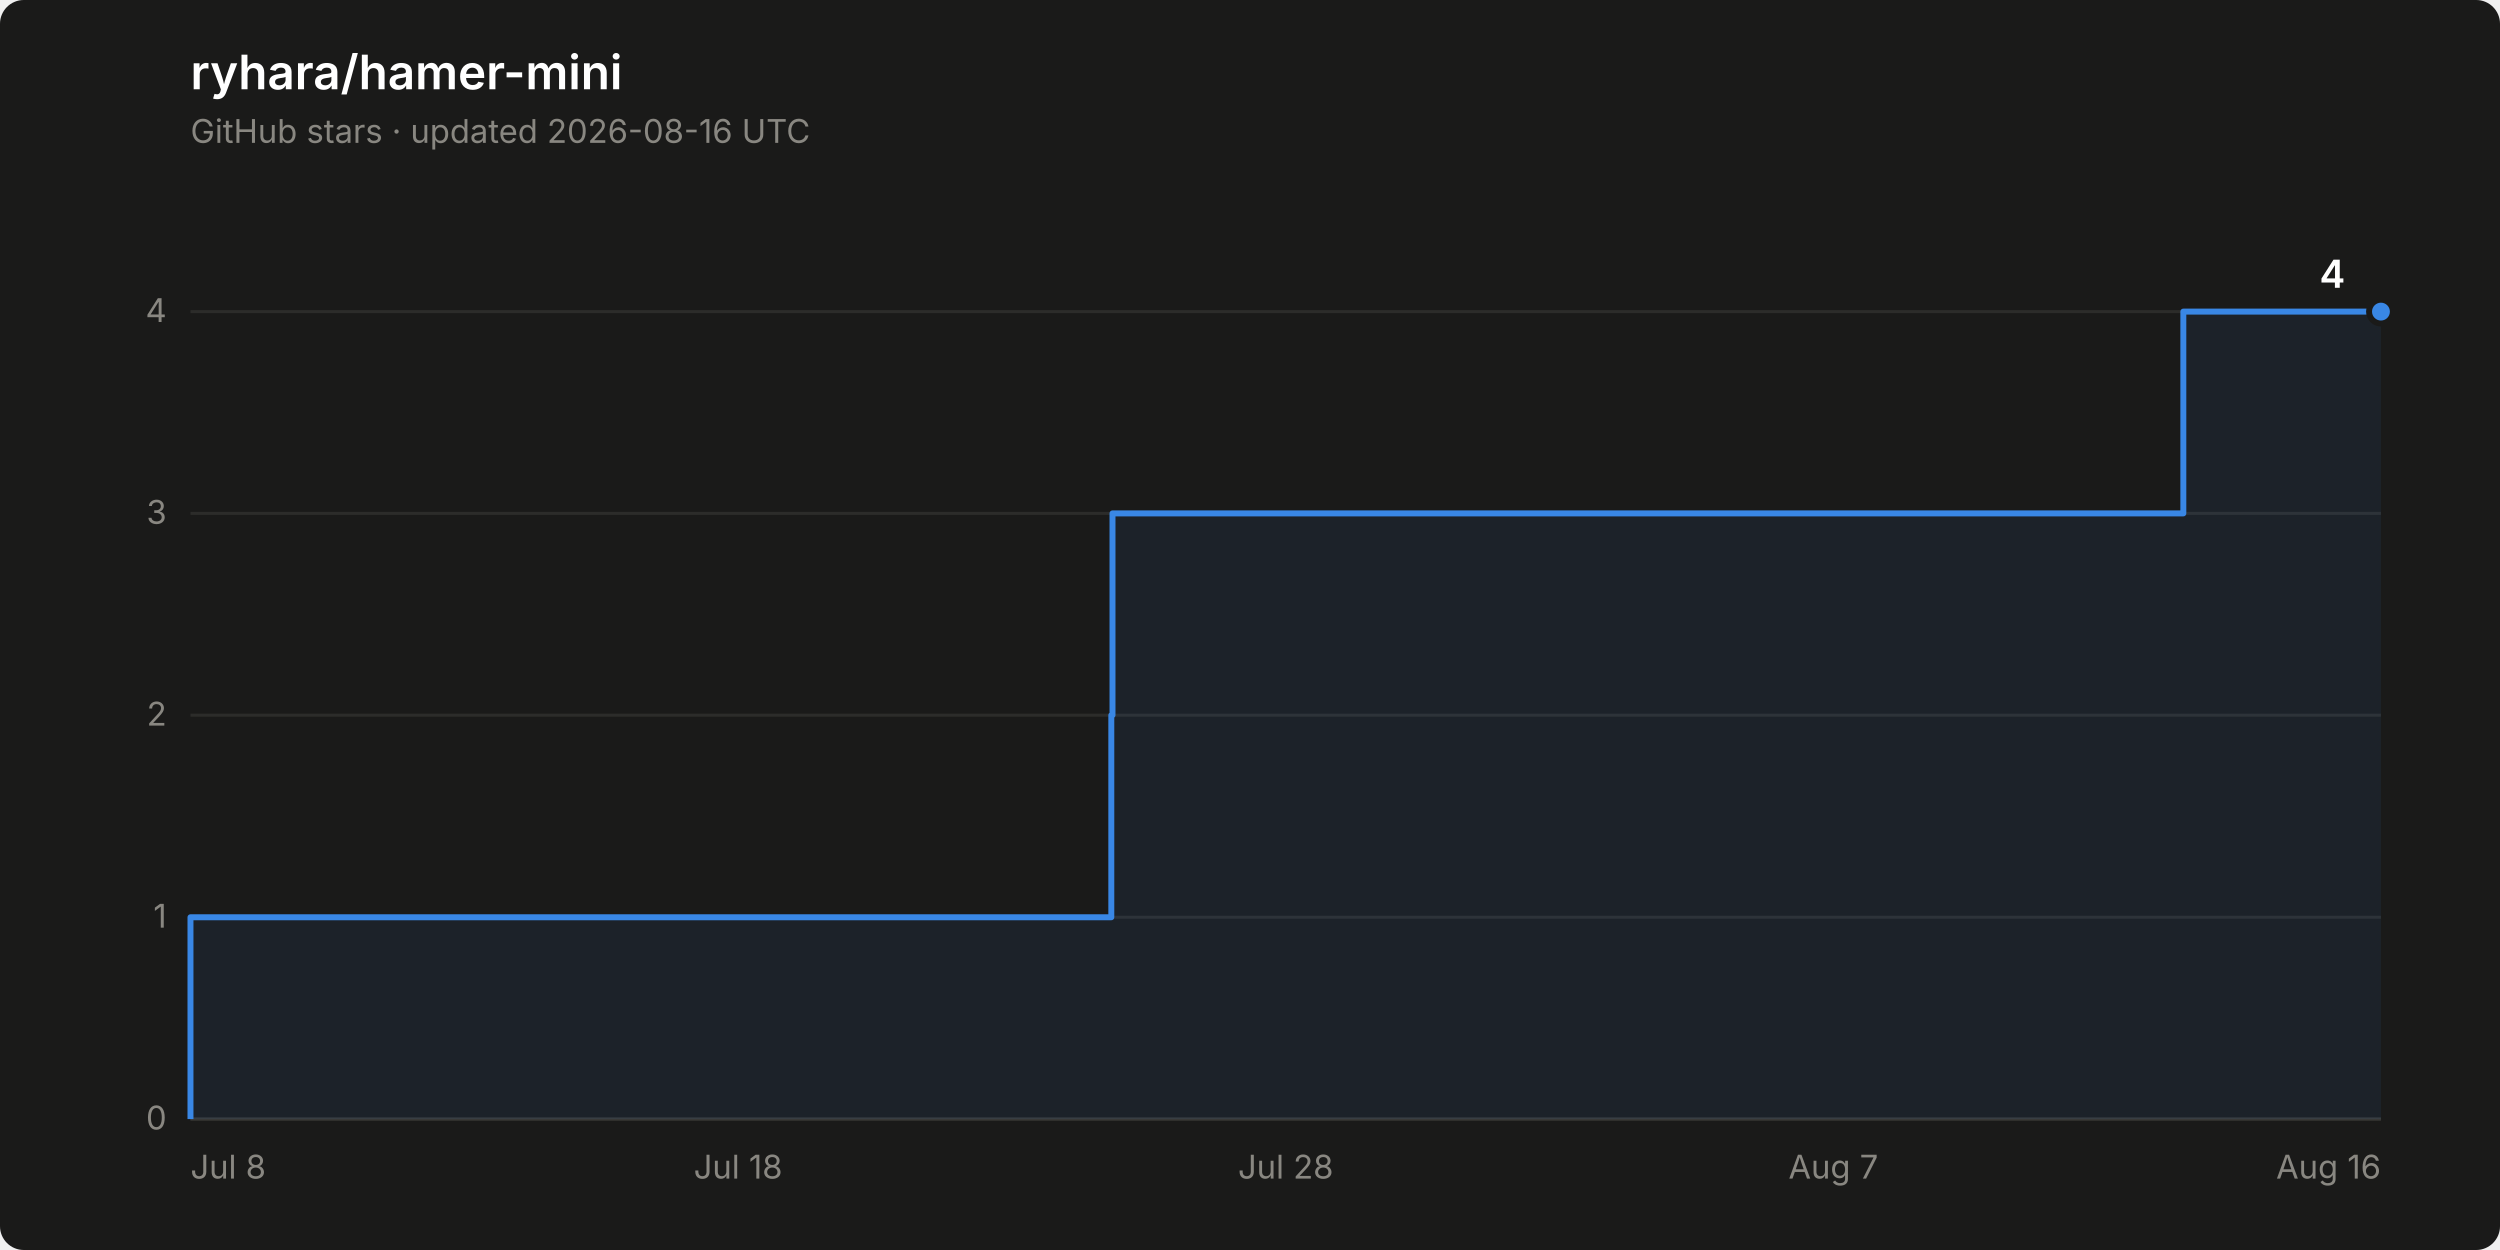
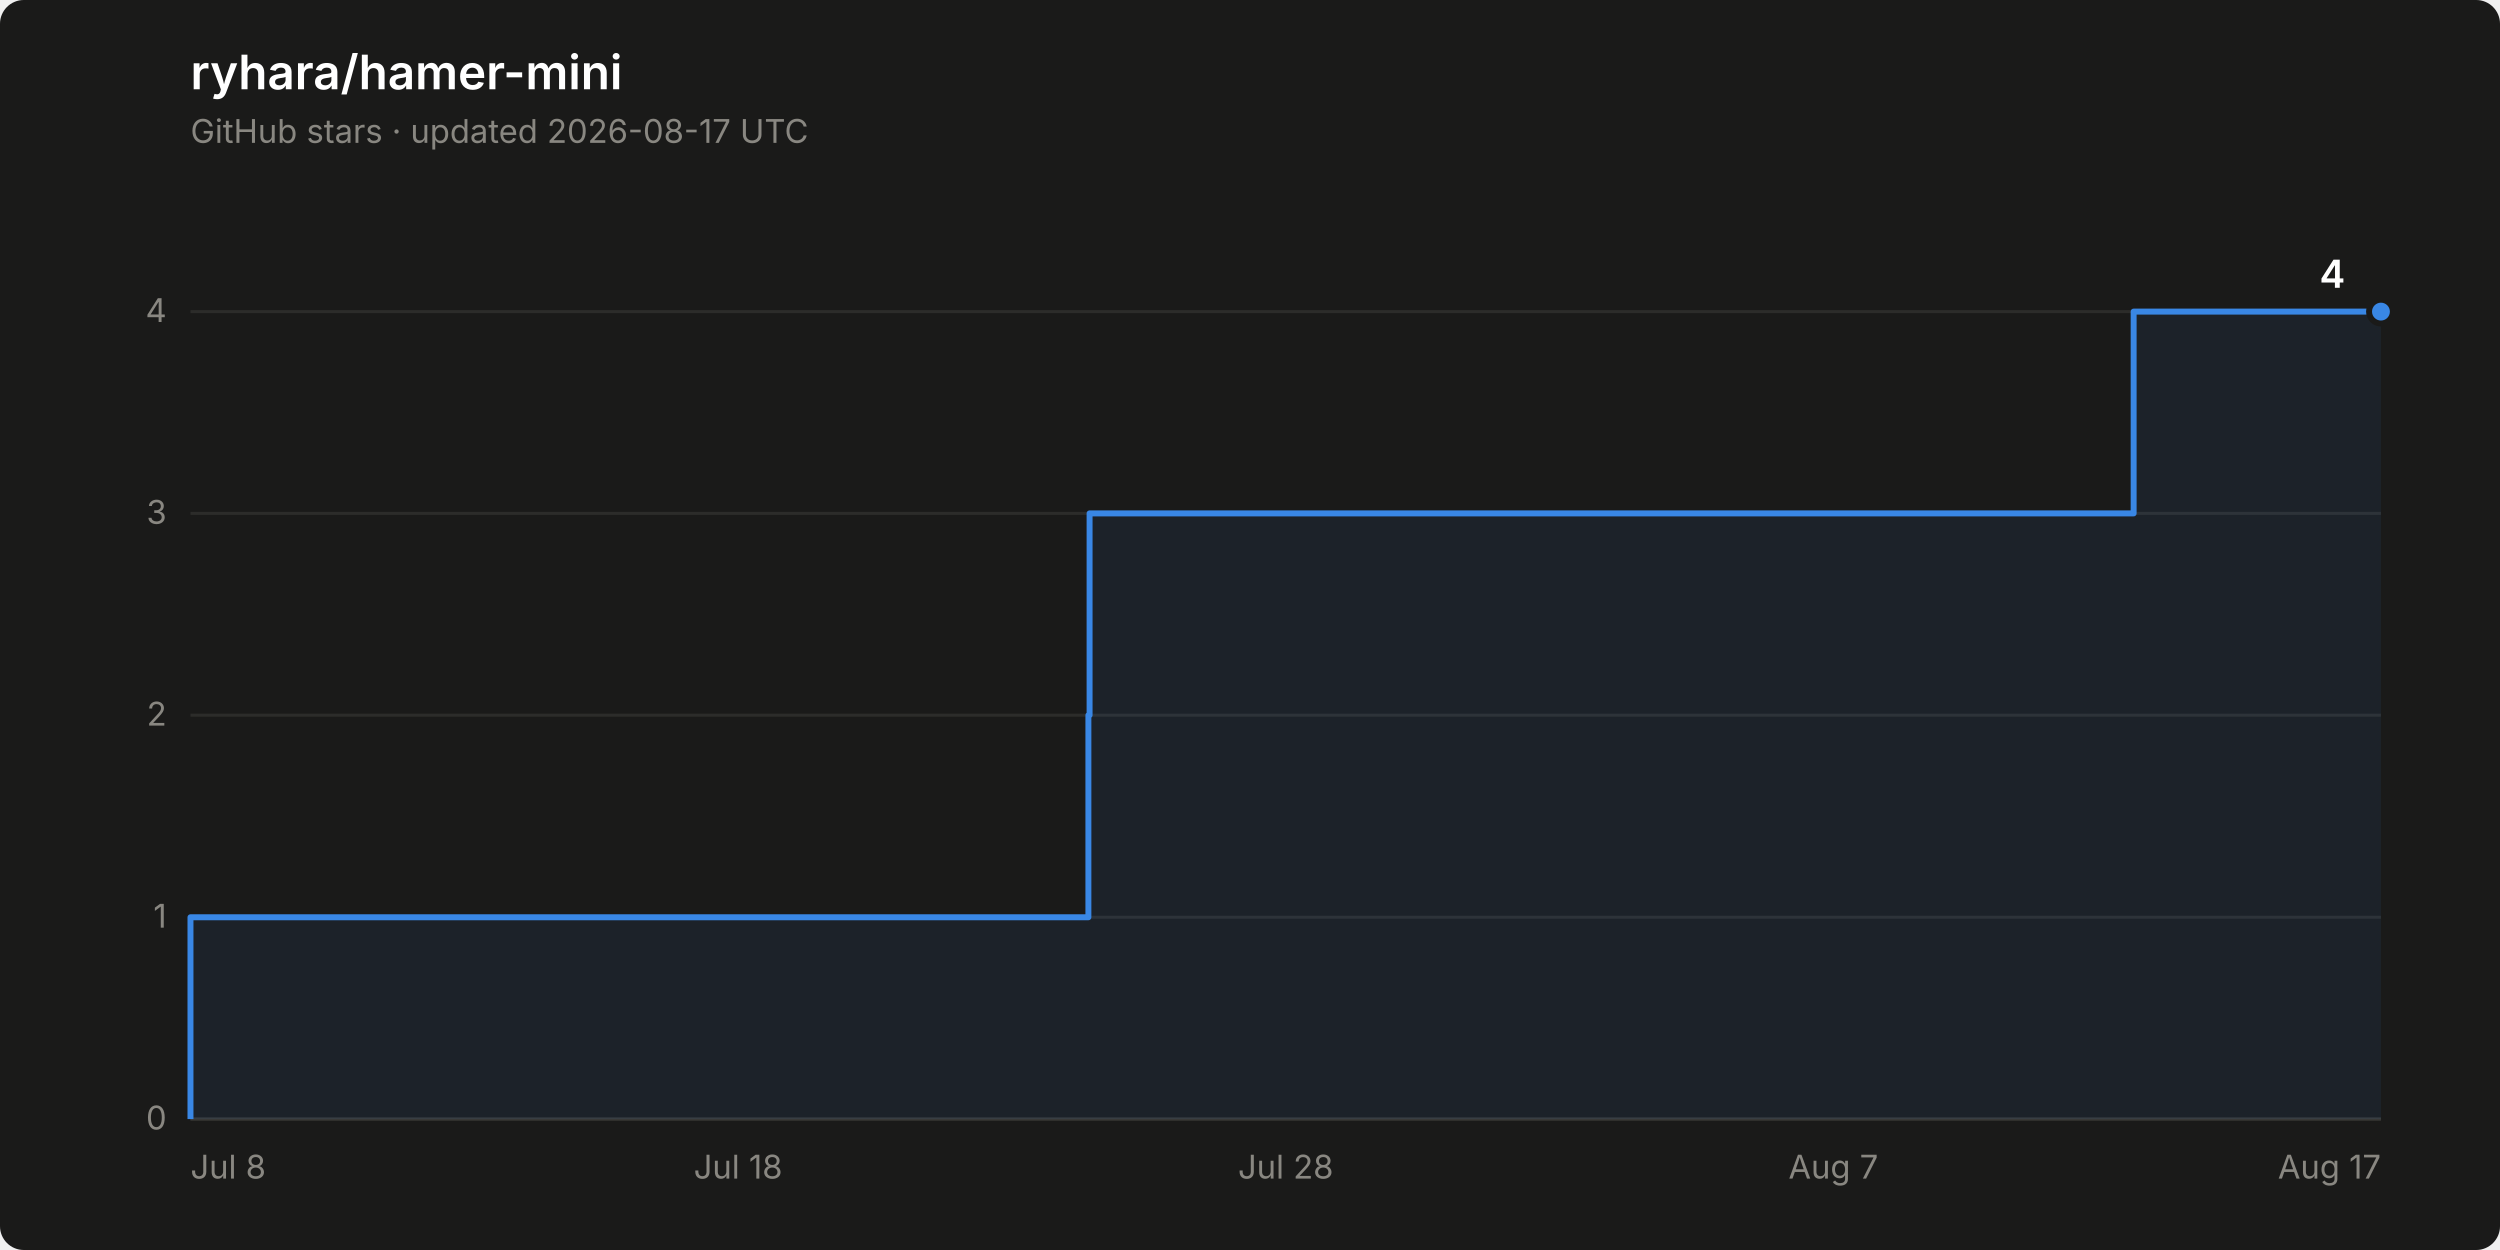
<svg xmlns="http://www.w3.org/2000/svg" width="840" height="420" viewBox="0 0 840 420" role="img" aria-label="Star history of ryhara/hamer-mini: 4 stars">
  <rect width="840" height="420" rx="8" fill="#1a1a19" />
  <text x="64" y="30" font-family="system-ui, -apple-system, &quot;Segoe UI&quot;, sans-serif" font-size="16" font-weight="600" fill="#ffffff">ryhara/hamer-mini</text>
-   <text x="64" y="48" font-family="system-ui, -apple-system, &quot;Segoe UI&quot;, sans-serif" font-size="11" fill="#898781">GitHub stars · updated 2026-08-16 UTC</text>
+   <text x="64" y="48" font-family="system-ui, -apple-system, &quot;Segoe UI&quot;, sans-serif" font-size="11" fill="#898781">GitHub stars · updated 2026-08-17 UTC</text>
  <line x1="64" y1="376.0" x2="800" y2="376.0" stroke="#2c2c2a" stroke-width="1" />
  <text x="56" y="379.5" font-family="system-ui, -apple-system, &quot;Segoe UI&quot;, sans-serif" font-size="11" fill="#898781" text-anchor="end" style="font-variant-numeric: tabular-nums">0</text>
  <line x1="64" y1="308.2" x2="800" y2="308.2" stroke="#2c2c2a" stroke-width="1" />
  <text x="56" y="311.7" font-family="system-ui, -apple-system, &quot;Segoe UI&quot;, sans-serif" font-size="11" fill="#898781" text-anchor="end" style="font-variant-numeric: tabular-nums">1</text>
  <line x1="64" y1="240.3" x2="800" y2="240.3" stroke="#2c2c2a" stroke-width="1" />
  <text x="56" y="243.8" font-family="system-ui, -apple-system, &quot;Segoe UI&quot;, sans-serif" font-size="11" fill="#898781" text-anchor="end" style="font-variant-numeric: tabular-nums">2</text>
  <line x1="64" y1="172.5" x2="800" y2="172.5" stroke="#2c2c2a" stroke-width="1" />
  <text x="56" y="176.0" font-family="system-ui, -apple-system, &quot;Segoe UI&quot;, sans-serif" font-size="11" fill="#898781" text-anchor="end" style="font-variant-numeric: tabular-nums">3</text>
  <line x1="64" y1="104.7" x2="800" y2="104.7" stroke="#2c2c2a" stroke-width="1" />
  <text x="56" y="108.2" font-family="system-ui, -apple-system, &quot;Segoe UI&quot;, sans-serif" font-size="11" fill="#898781" text-anchor="end" style="font-variant-numeric: tabular-nums">4</text>
  <line x1="64" y1="376.0" x2="800" y2="376.0" stroke="#383835" stroke-width="1" />
  <text x="64.0" y="396" font-family="system-ui, -apple-system, &quot;Segoe UI&quot;, sans-serif" font-size="11" fill="#898781" text-anchor="start">Jul 8</text>
  <text x="248.0" y="396" font-family="system-ui, -apple-system, &quot;Segoe UI&quot;, sans-serif" font-size="11" fill="#898781" text-anchor="middle">Jul 18</text>
  <text x="432.0" y="396" font-family="system-ui, -apple-system, &quot;Segoe UI&quot;, sans-serif" font-size="11" fill="#898781" text-anchor="middle">Jul 28</text>
  <text x="616.0" y="396" font-family="system-ui, -apple-system, &quot;Segoe UI&quot;, sans-serif" font-size="11" fill="#898781" text-anchor="middle">Aug 7</text>
-   <text x="800.0" y="396" font-family="system-ui, -apple-system, &quot;Segoe UI&quot;, sans-serif" font-size="11" fill="#898781" text-anchor="end">Aug 16</text>
-   <path d="M 64.0 376.0 L 64.0 308.2 L 373.4 308.2 L 373.4 240.3 L 373.8 240.3 L 373.8 172.5 L 733.6 172.5 L 733.6 104.7 L 800.0 104.7 L 800.0 376.0 Z" fill="#3987e5" fill-opacity="0.08" stroke="none" />
-   <path d="M 64.0 376.0 L 64.0 308.2 L 373.4 308.2 L 373.4 240.3 L 373.8 240.3 L 373.8 172.5 L 733.6 172.5 L 733.6 104.7 L 800.0 104.7" fill="none" stroke="#3987e5" stroke-width="2" stroke-linejoin="round" />
+   <text x="800.0" y="396" font-family="system-ui, -apple-system, &quot;Segoe UI&quot;, sans-serif" font-size="11" fill="#898781" text-anchor="end">Aug 17</text>
+   <path d="M 64.0 376.0 L 64.0 308.2 L 365.7 308.2 L 365.7 240.3 L 366.1 240.3 L 366.1 172.5 L 716.9 172.5 L 716.9 104.7 L 800.0 104.7 L 800.0 376.0 Z" fill="#3987e5" fill-opacity="0.08" stroke="none" />
+   <path d="M 64.0 376.0 L 64.0 308.2 L 365.7 308.2 L 365.7 240.3 L 366.1 240.3 L 366.1 172.5 L 716.9 172.5 L 716.9 104.7 L 800.0 104.7" fill="none" stroke="#3987e5" stroke-width="2" stroke-linejoin="round" />
  <circle cx="800.0" cy="104.7" r="4" fill="#3987e5" stroke="#1a1a19" stroke-width="2" />
  <text x="788.0" y="96.7" font-family="system-ui, -apple-system, &quot;Segoe UI&quot;, sans-serif" font-size="13" font-weight="600" fill="#ffffff" text-anchor="end" style="font-variant-numeric: tabular-nums">4</text>
</svg>
